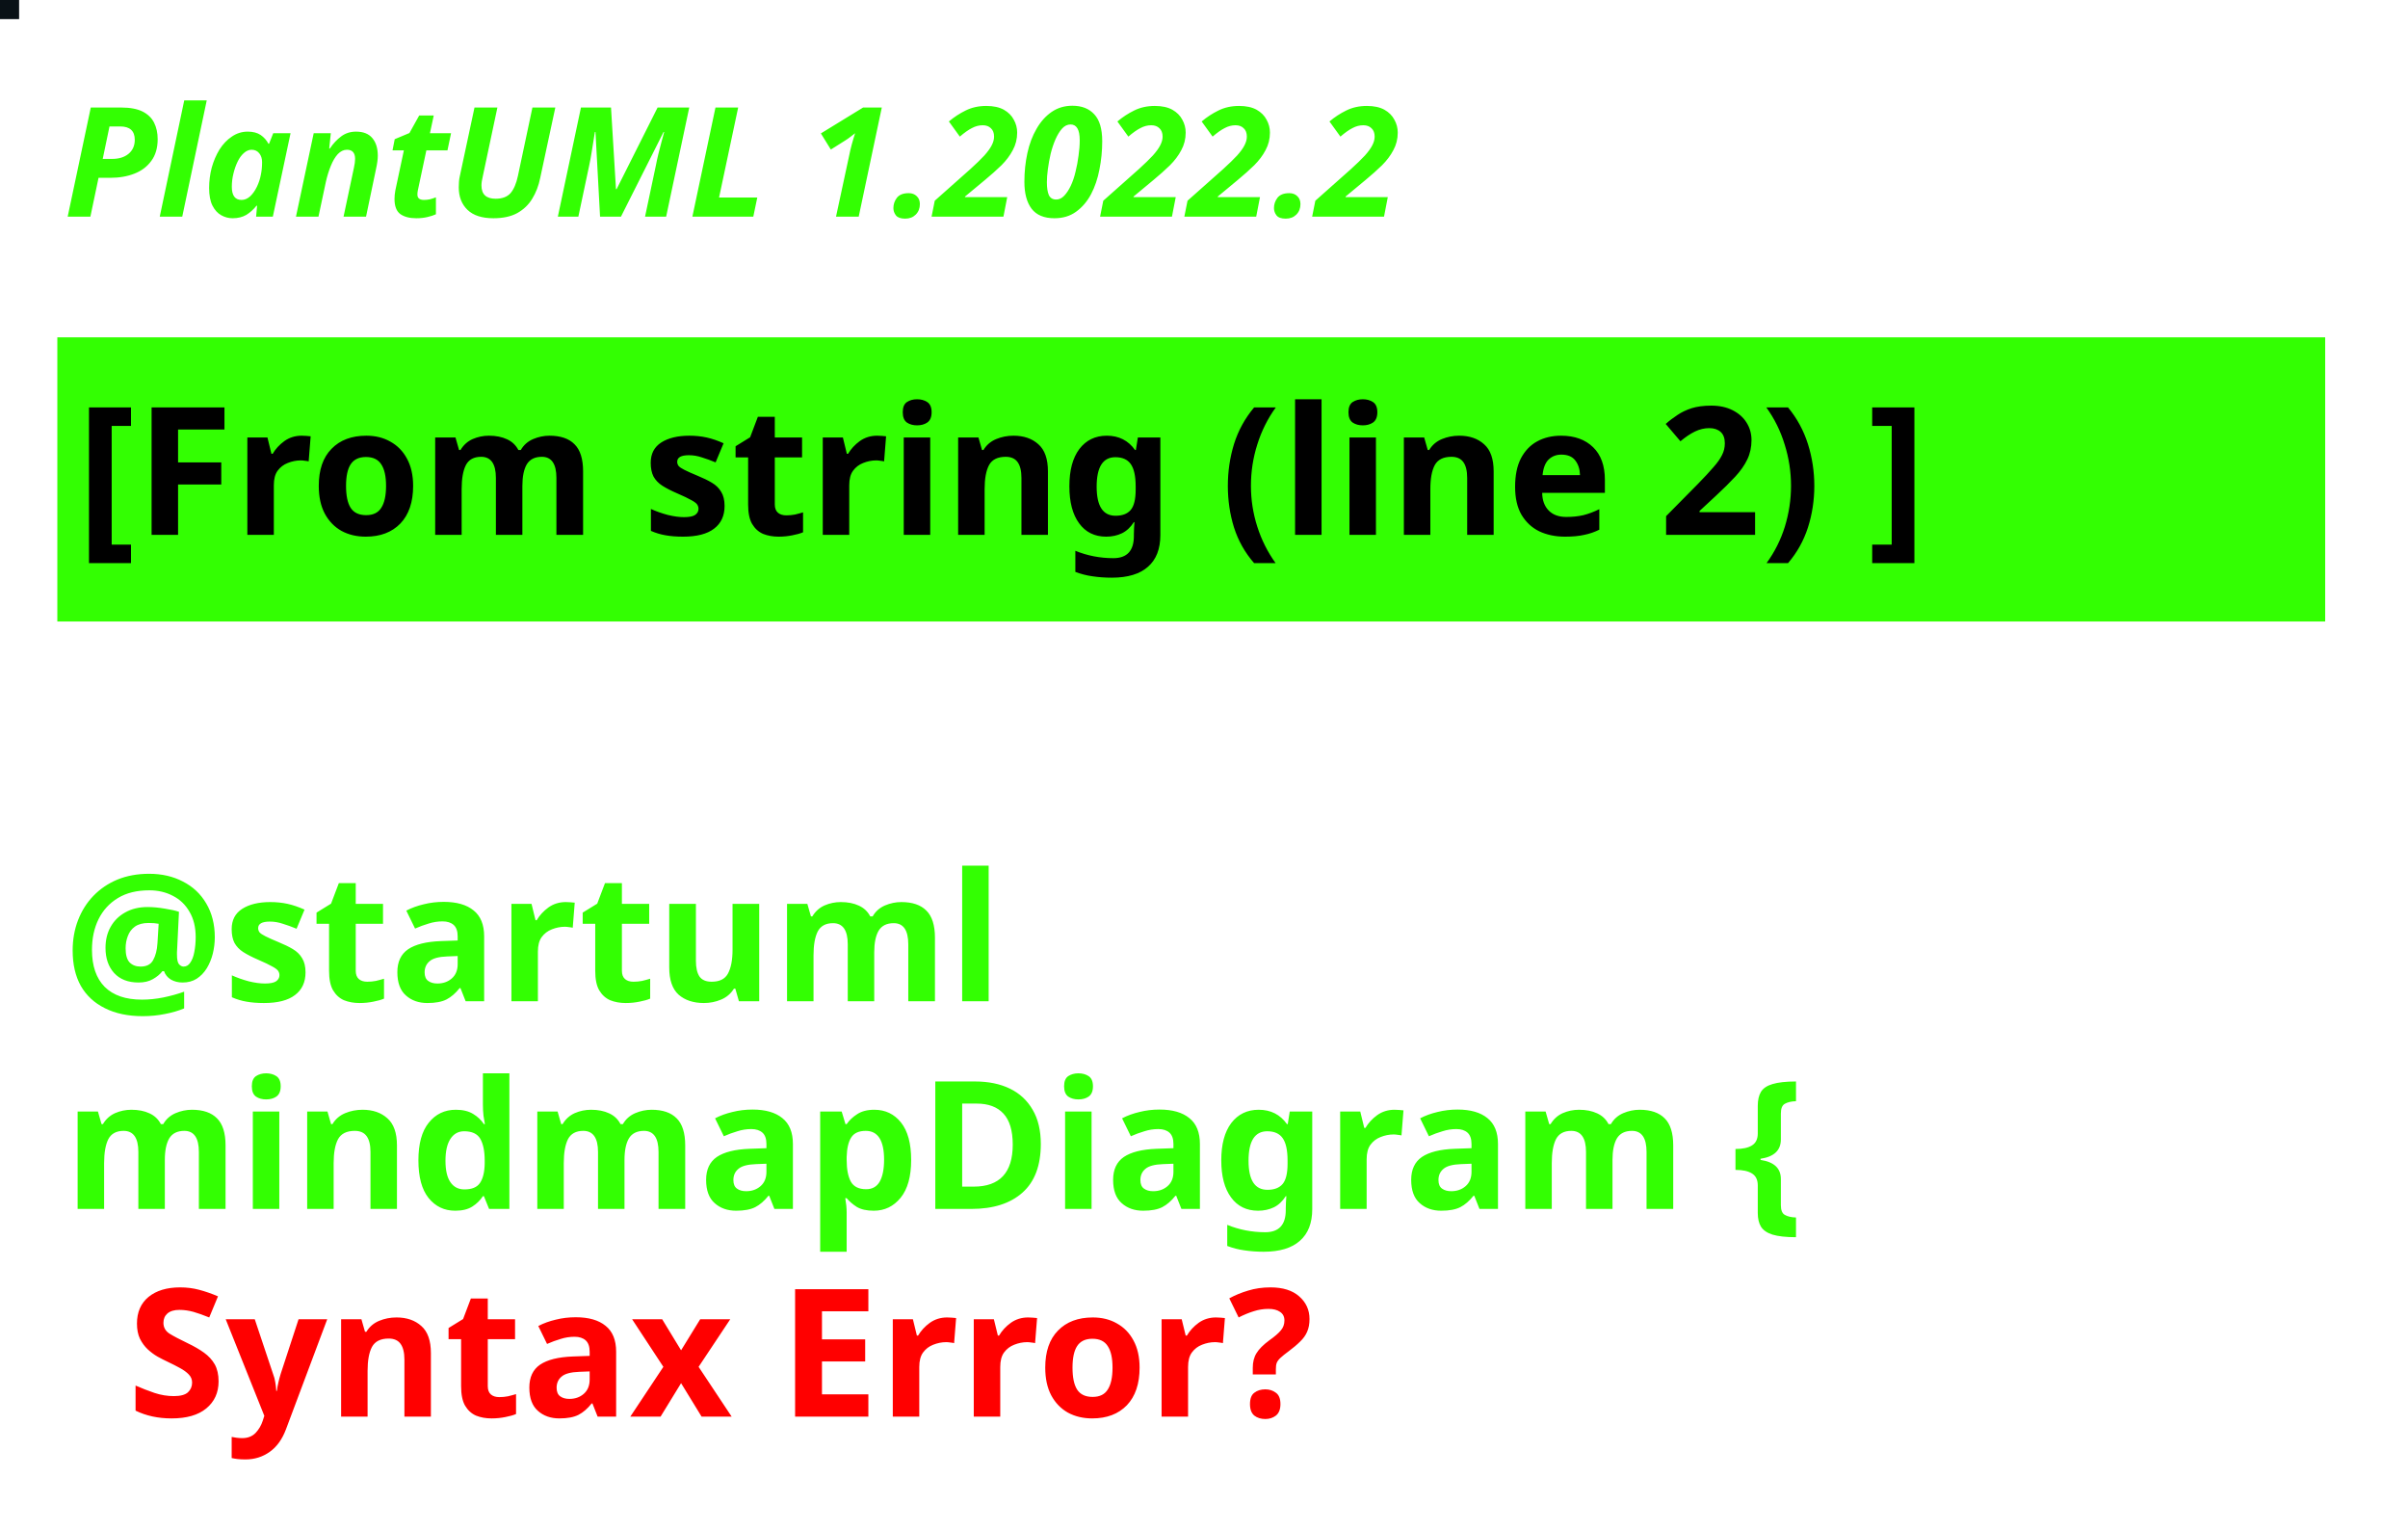
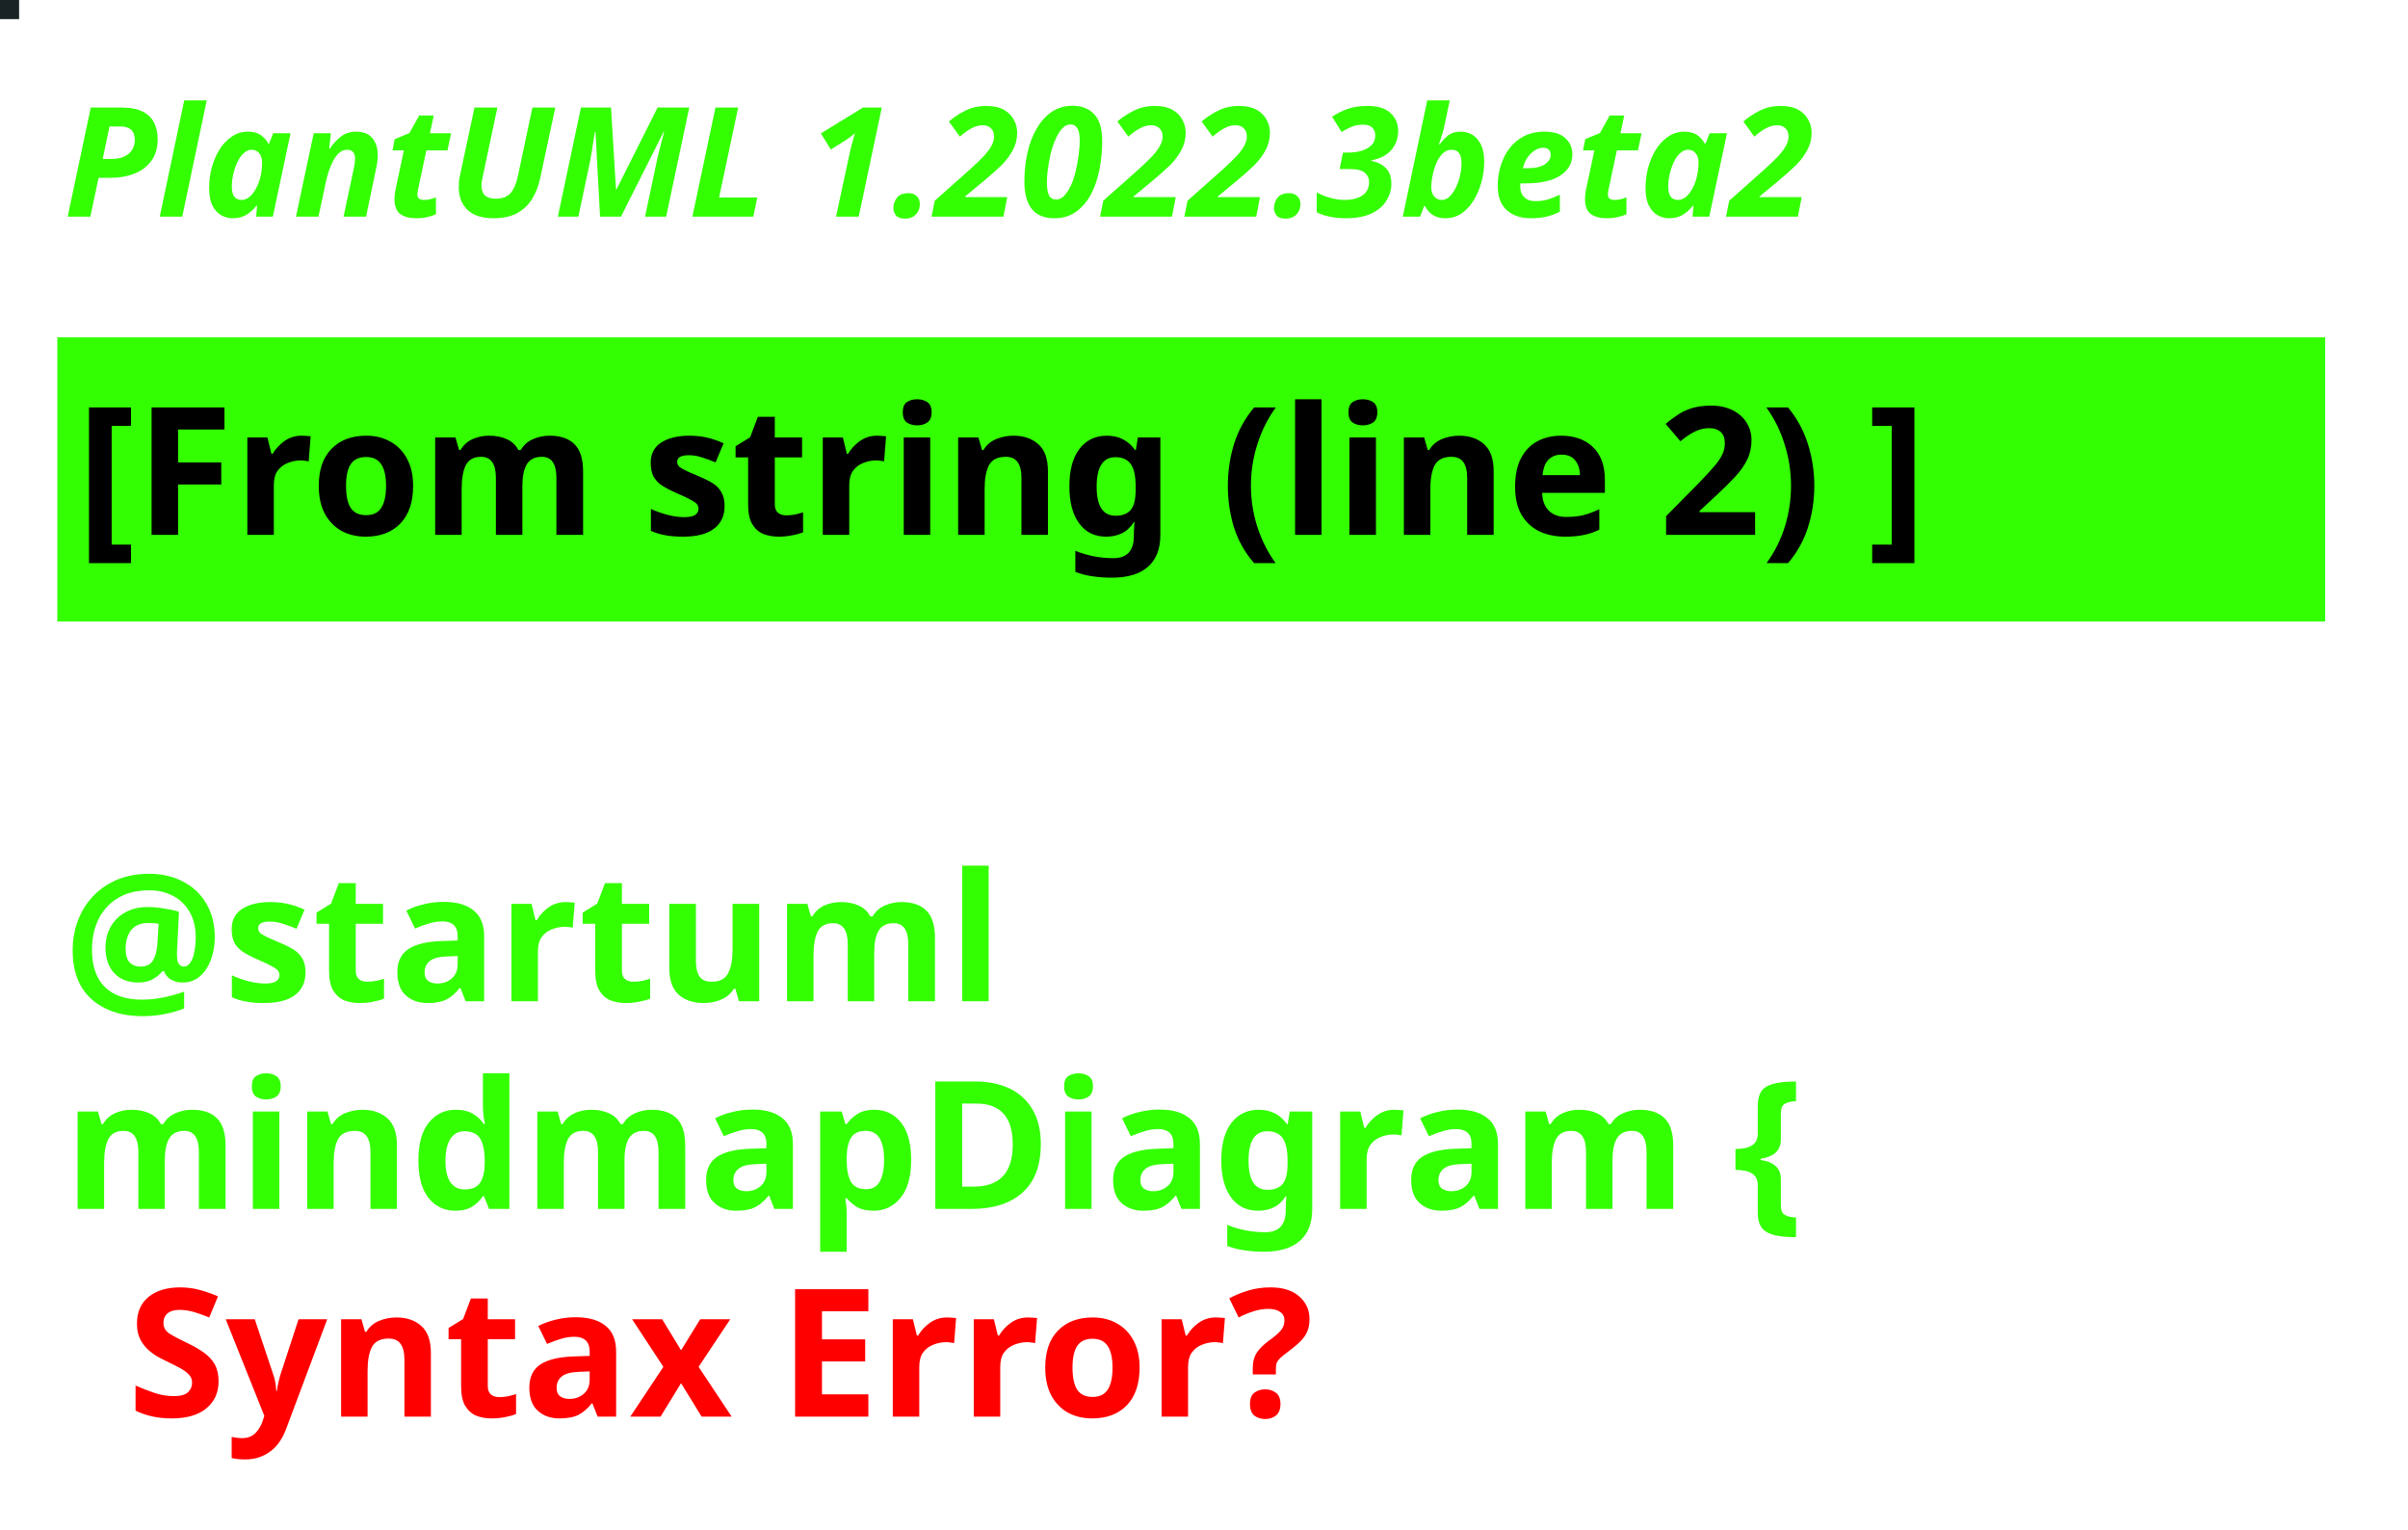
<svg xmlns="http://www.w3.org/2000/svg" contentStyleType="text/css" height="120px" preserveAspectRatio="none" style="width:189px;height:120px;background:#000000;" version="1.1" viewBox="0 0 189 120" width="189px" zoomAndPan="magnify">
  <defs />
  <g>
-     <rect fill="#091116" height="1" style="stroke:#091116;stroke-width:1.0;" width="1" x="0" y="0" />
-     <text fill="#33FF02" font-family="sans-serif" font-size="12" font-style="italic" font-weight="bold" lengthAdjust="spacing" textLength="128" x="5" y="17">PlantUML 1.2022.2</text>
+     <rect fill="#192326" height="1" style="stroke:#192326;stroke-width:1.0;" width="1" x="0" y="0" />
+     <text fill="#33FF02" font-family="sans-serif" font-size="12" font-style="italic" font-weight="bold" lengthAdjust="spacing" textLength="167" x="5" y="17">PlantUML 1.2022.3beta2</text>
    <rect fill="#33FF02" height="21.297" style="stroke:#33FF02;stroke-width:1.0;" width="177" x="5" y="26.969" />
    <text fill="#000000" font-family="sans-serif" font-size="14" font-weight="bold" lengthAdjust="spacing" textLength="175" x="6" y="41.969">[From string (line 2) ]</text>
    <text fill="#33FF02" font-family="sans-serif" font-size="14" font-weight="bold" lengthAdjust="spacing" textLength="5" x="5" y="62.266"> </text>
    <text fill="#33FF02" font-family="sans-serif" font-size="14" font-weight="bold" lengthAdjust="spacing" textLength="86" x="5" y="78.562">@startuml</text>
    <text fill="#33FF02" font-family="sans-serif" font-size="14" font-weight="bold" lengthAdjust="spacing" text-decoration="wavy underline" textLength="158" x="5" y="94.859">mindmapDiagram {</text>
    <text fill="#FF0000" font-family="sans-serif" font-size="14" font-weight="bold" lengthAdjust="spacing" textLength="109" x="10" y="111.156">Syntax Error?</text>
  </g>
</svg>
